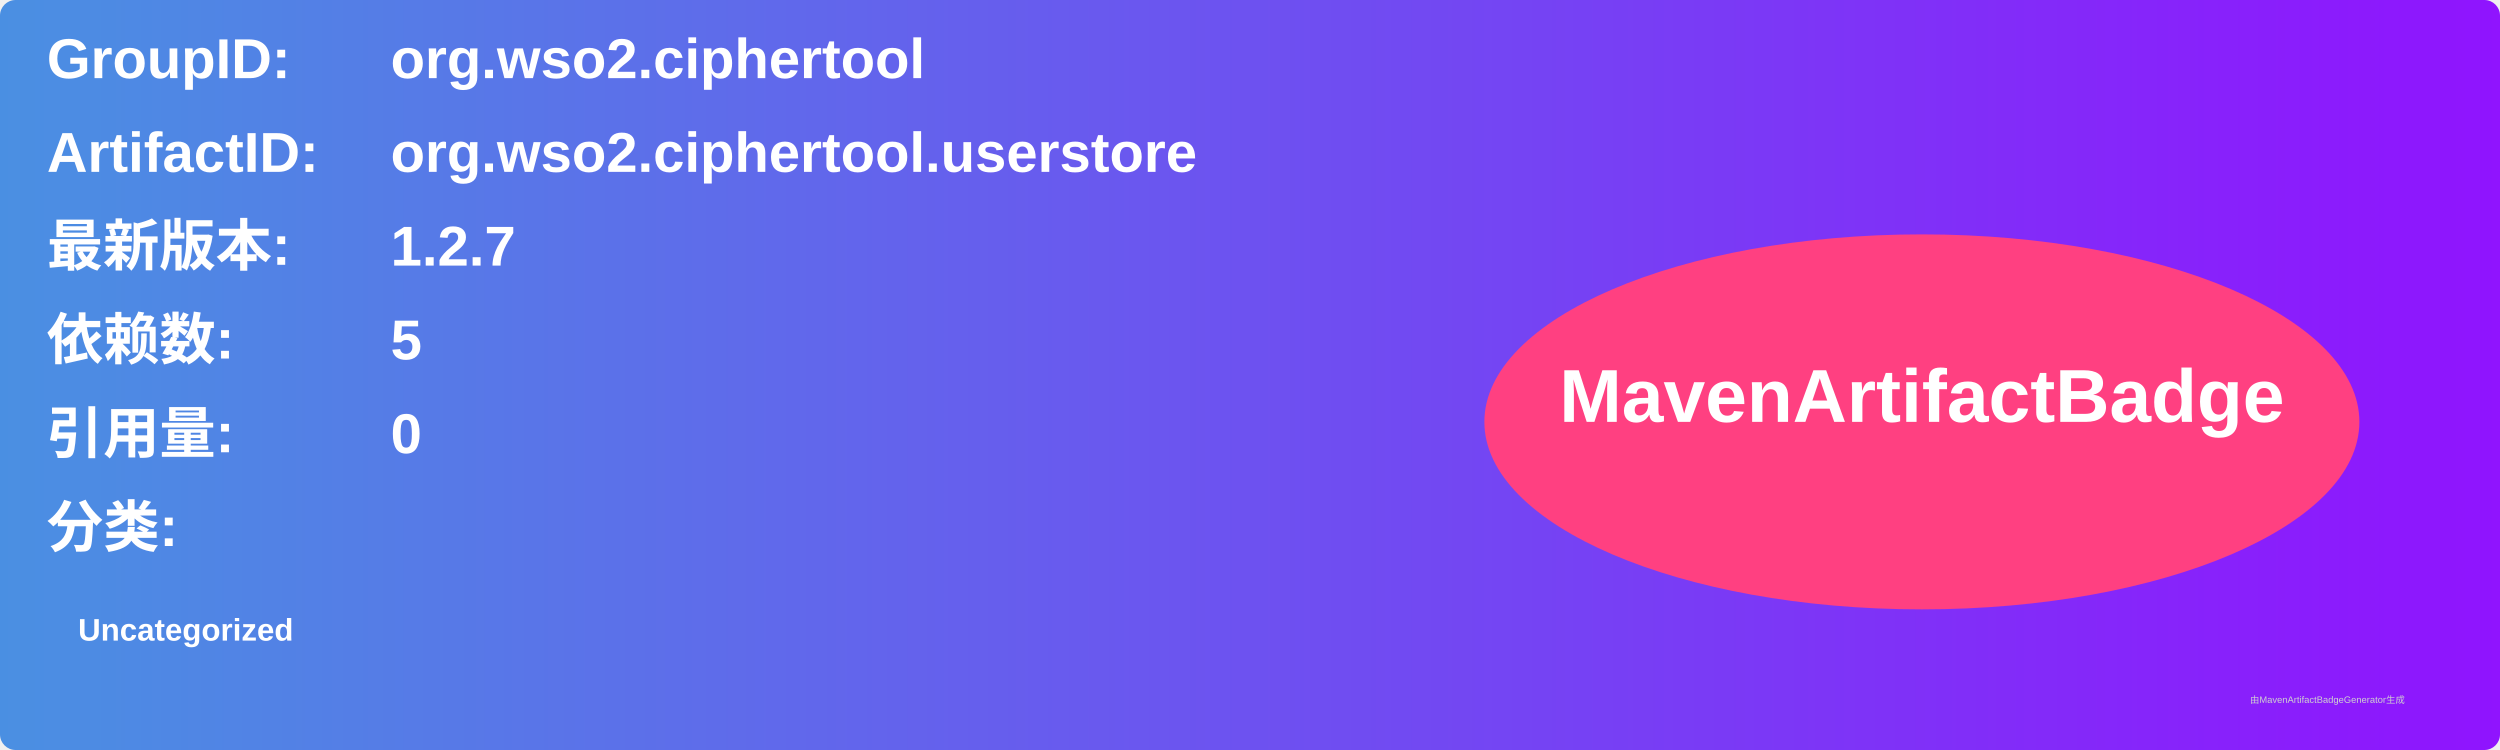
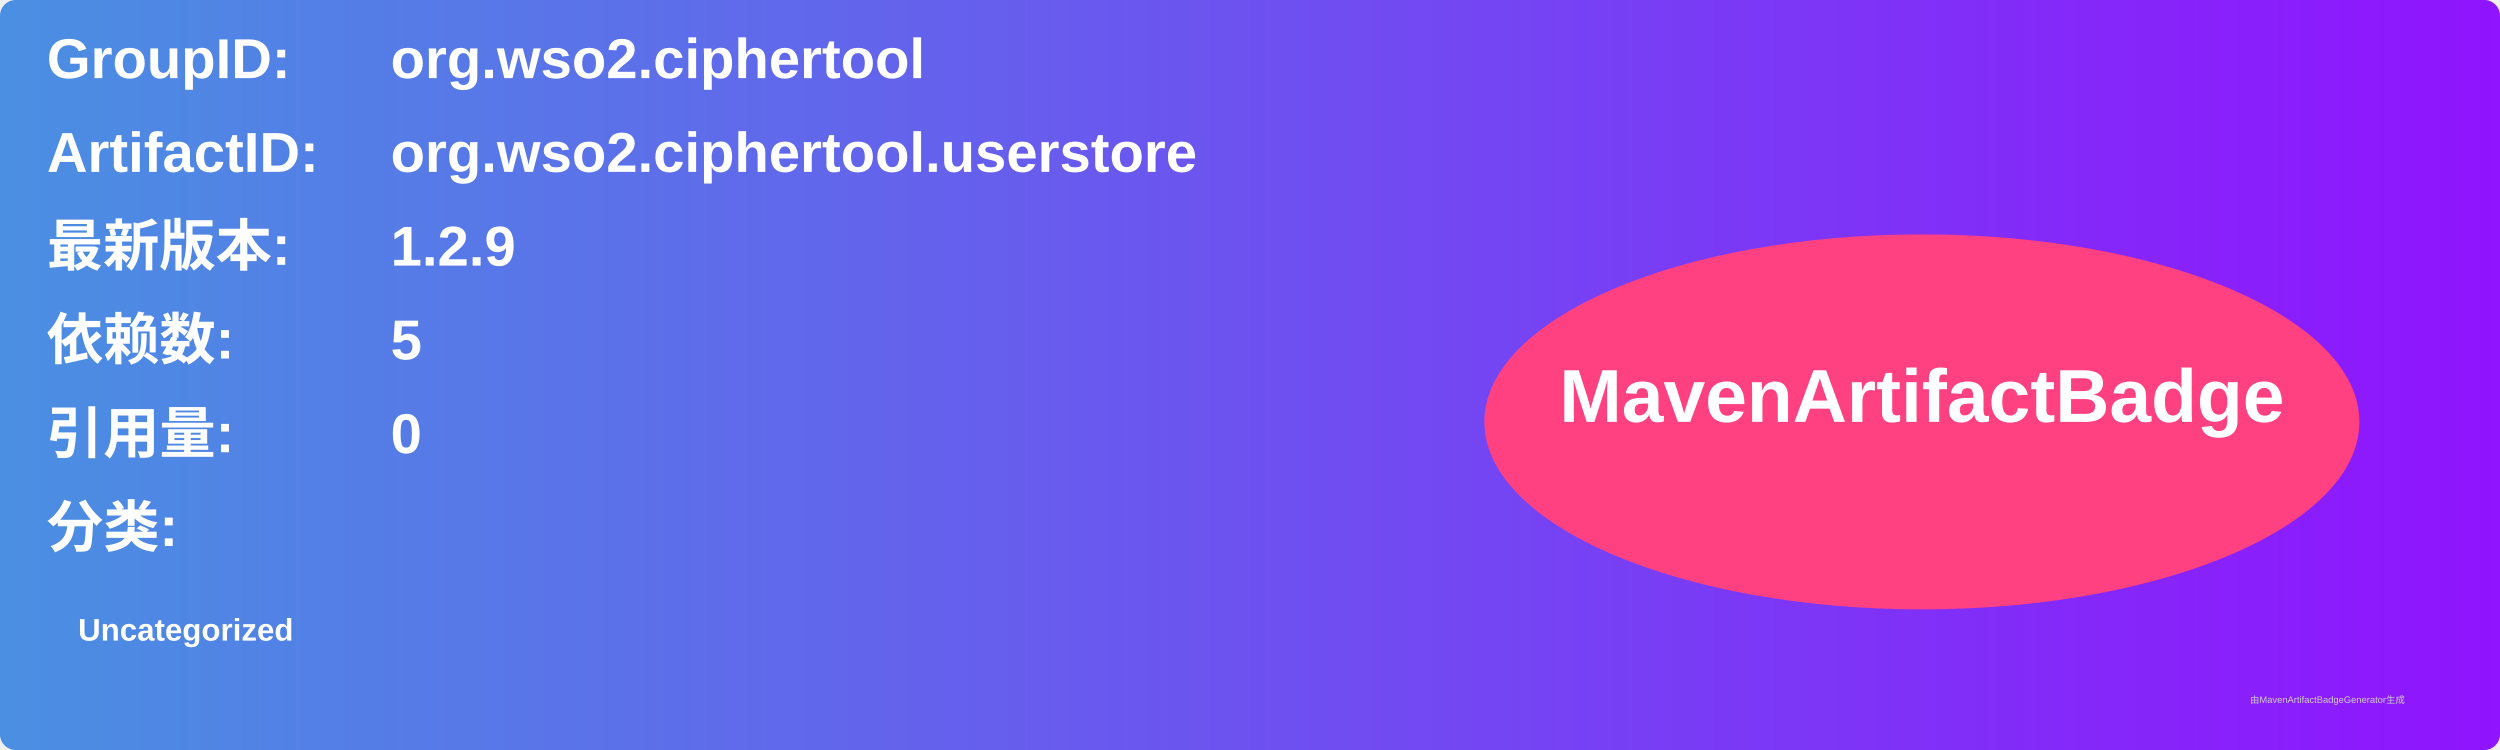
<svg xmlns="http://www.w3.org/2000/svg" width="800" height="240" viewBox="0 0 800 240">
  <linearGradient id="grad" x1="0%" y1="0%" x2="100%" y2="0%">
    <stop offset="0%" stop-color="#4a90e2" />
    <stop offset="100%" stop-color="#9013fe" />
  </linearGradient>
  <rect width="100%" height="100%" rx="5" ry="5" fill="url(#grad)" />
  <g transform="translate(15, 15)">
    <text x="0" y="10" font-family="Arial" font-size="18" fill="white" font-weight="bold" width="260">GroupID:</text>
    <text x="110" y="10" font-family="Arial" font-size="18" fill="white" font-weight="bold" width="460">org.wso2.ciphertool</text>
    <text x="0" y="40" font-family="Arial" font-size="18" fill="white" font-weight="bold" width="260">ArtifactID:</text>
    <text x="110" y="40" font-family="Arial" font-size="18" fill="white" font-weight="bold" width="460">org.wso2.ciphertool.userstore</text>
    <text x="0" y="70" font-family="Arial" font-size="18" fill="white" font-weight="bold">最新版本:</text>
    <text x="110" y="70" font-family="Arial" font-size="18" fill="white" font-weight="bold">
-       <tspan font-weight="bold">1.2.7</tspan>
+       <tspan font-weight="bold">1.2.9</tspan>
    </text>
    <text x="0" y="100" font-family="Arial" font-size="18" fill="white" font-weight="bold">依赖数: </text>
    <text x="110" y="100" font-family="Arial" font-size="18" fill="white">
      <tspan font-weight="bold">5</tspan>
    </text>
    <text x="0" y="130" font-family="Arial" font-size="18" fill="white" font-weight="bold">引用量: </text>
    <text x="110" y="130" font-family="Arial" font-size="18" fill="white">
      <tspan font-weight="bold">0</tspan>
    </text>
    <text x="0" y="160" font-family="Arial" font-size="18" fill="white" font-weight="bold">分类:</text>
    <text x="10" y="190" font-family="Arial" font-size="10" fill="white">
      <tspan font-weight="bold">Uncategorized</tspan>
    </text>
    <ellipse cx="600" cy="120" rx="140" ry="60" fill="#ff4081" />
    <text x="600" y="120" text-anchor="middle" font-family="Arial" font-size="24" fill="white" font-weight="bold">MavenArtifactBadge</text>
  </g>
  <text x="720" y="225" font-family="Arial" font-size="3" fill="#d0d0d0">由MavenArtifactBadgeGenerator生成</text>
</svg>
